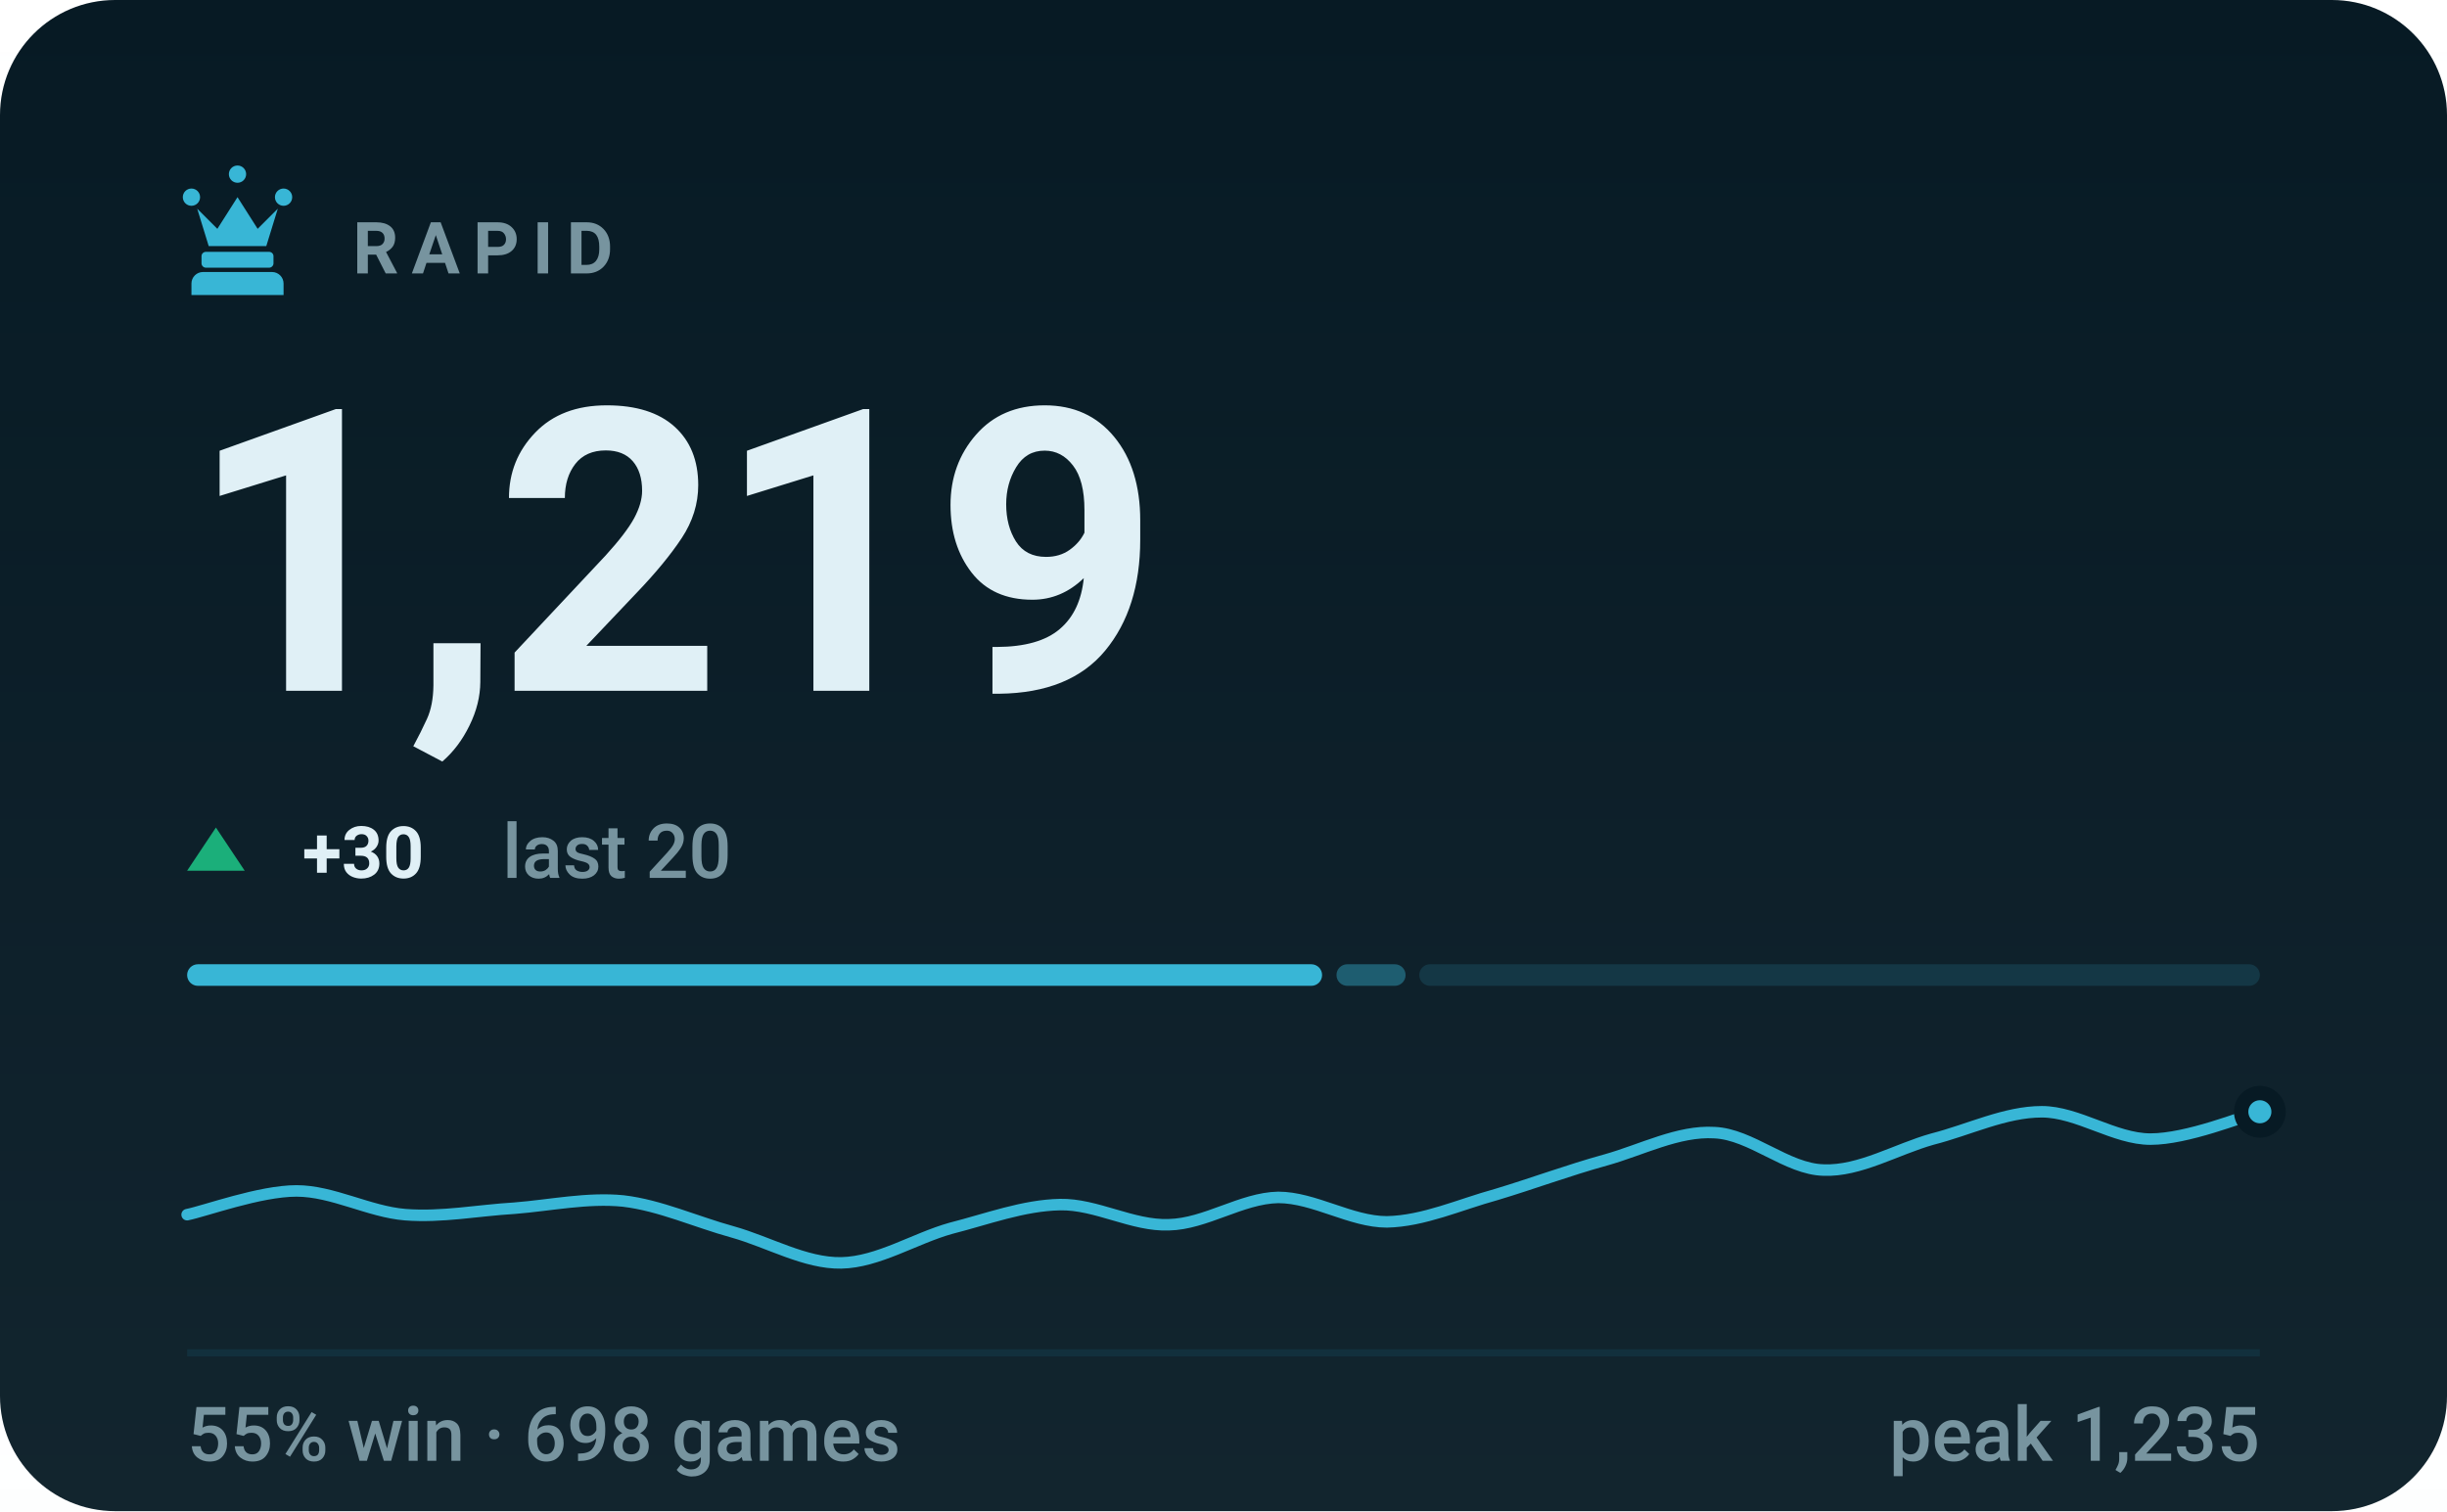
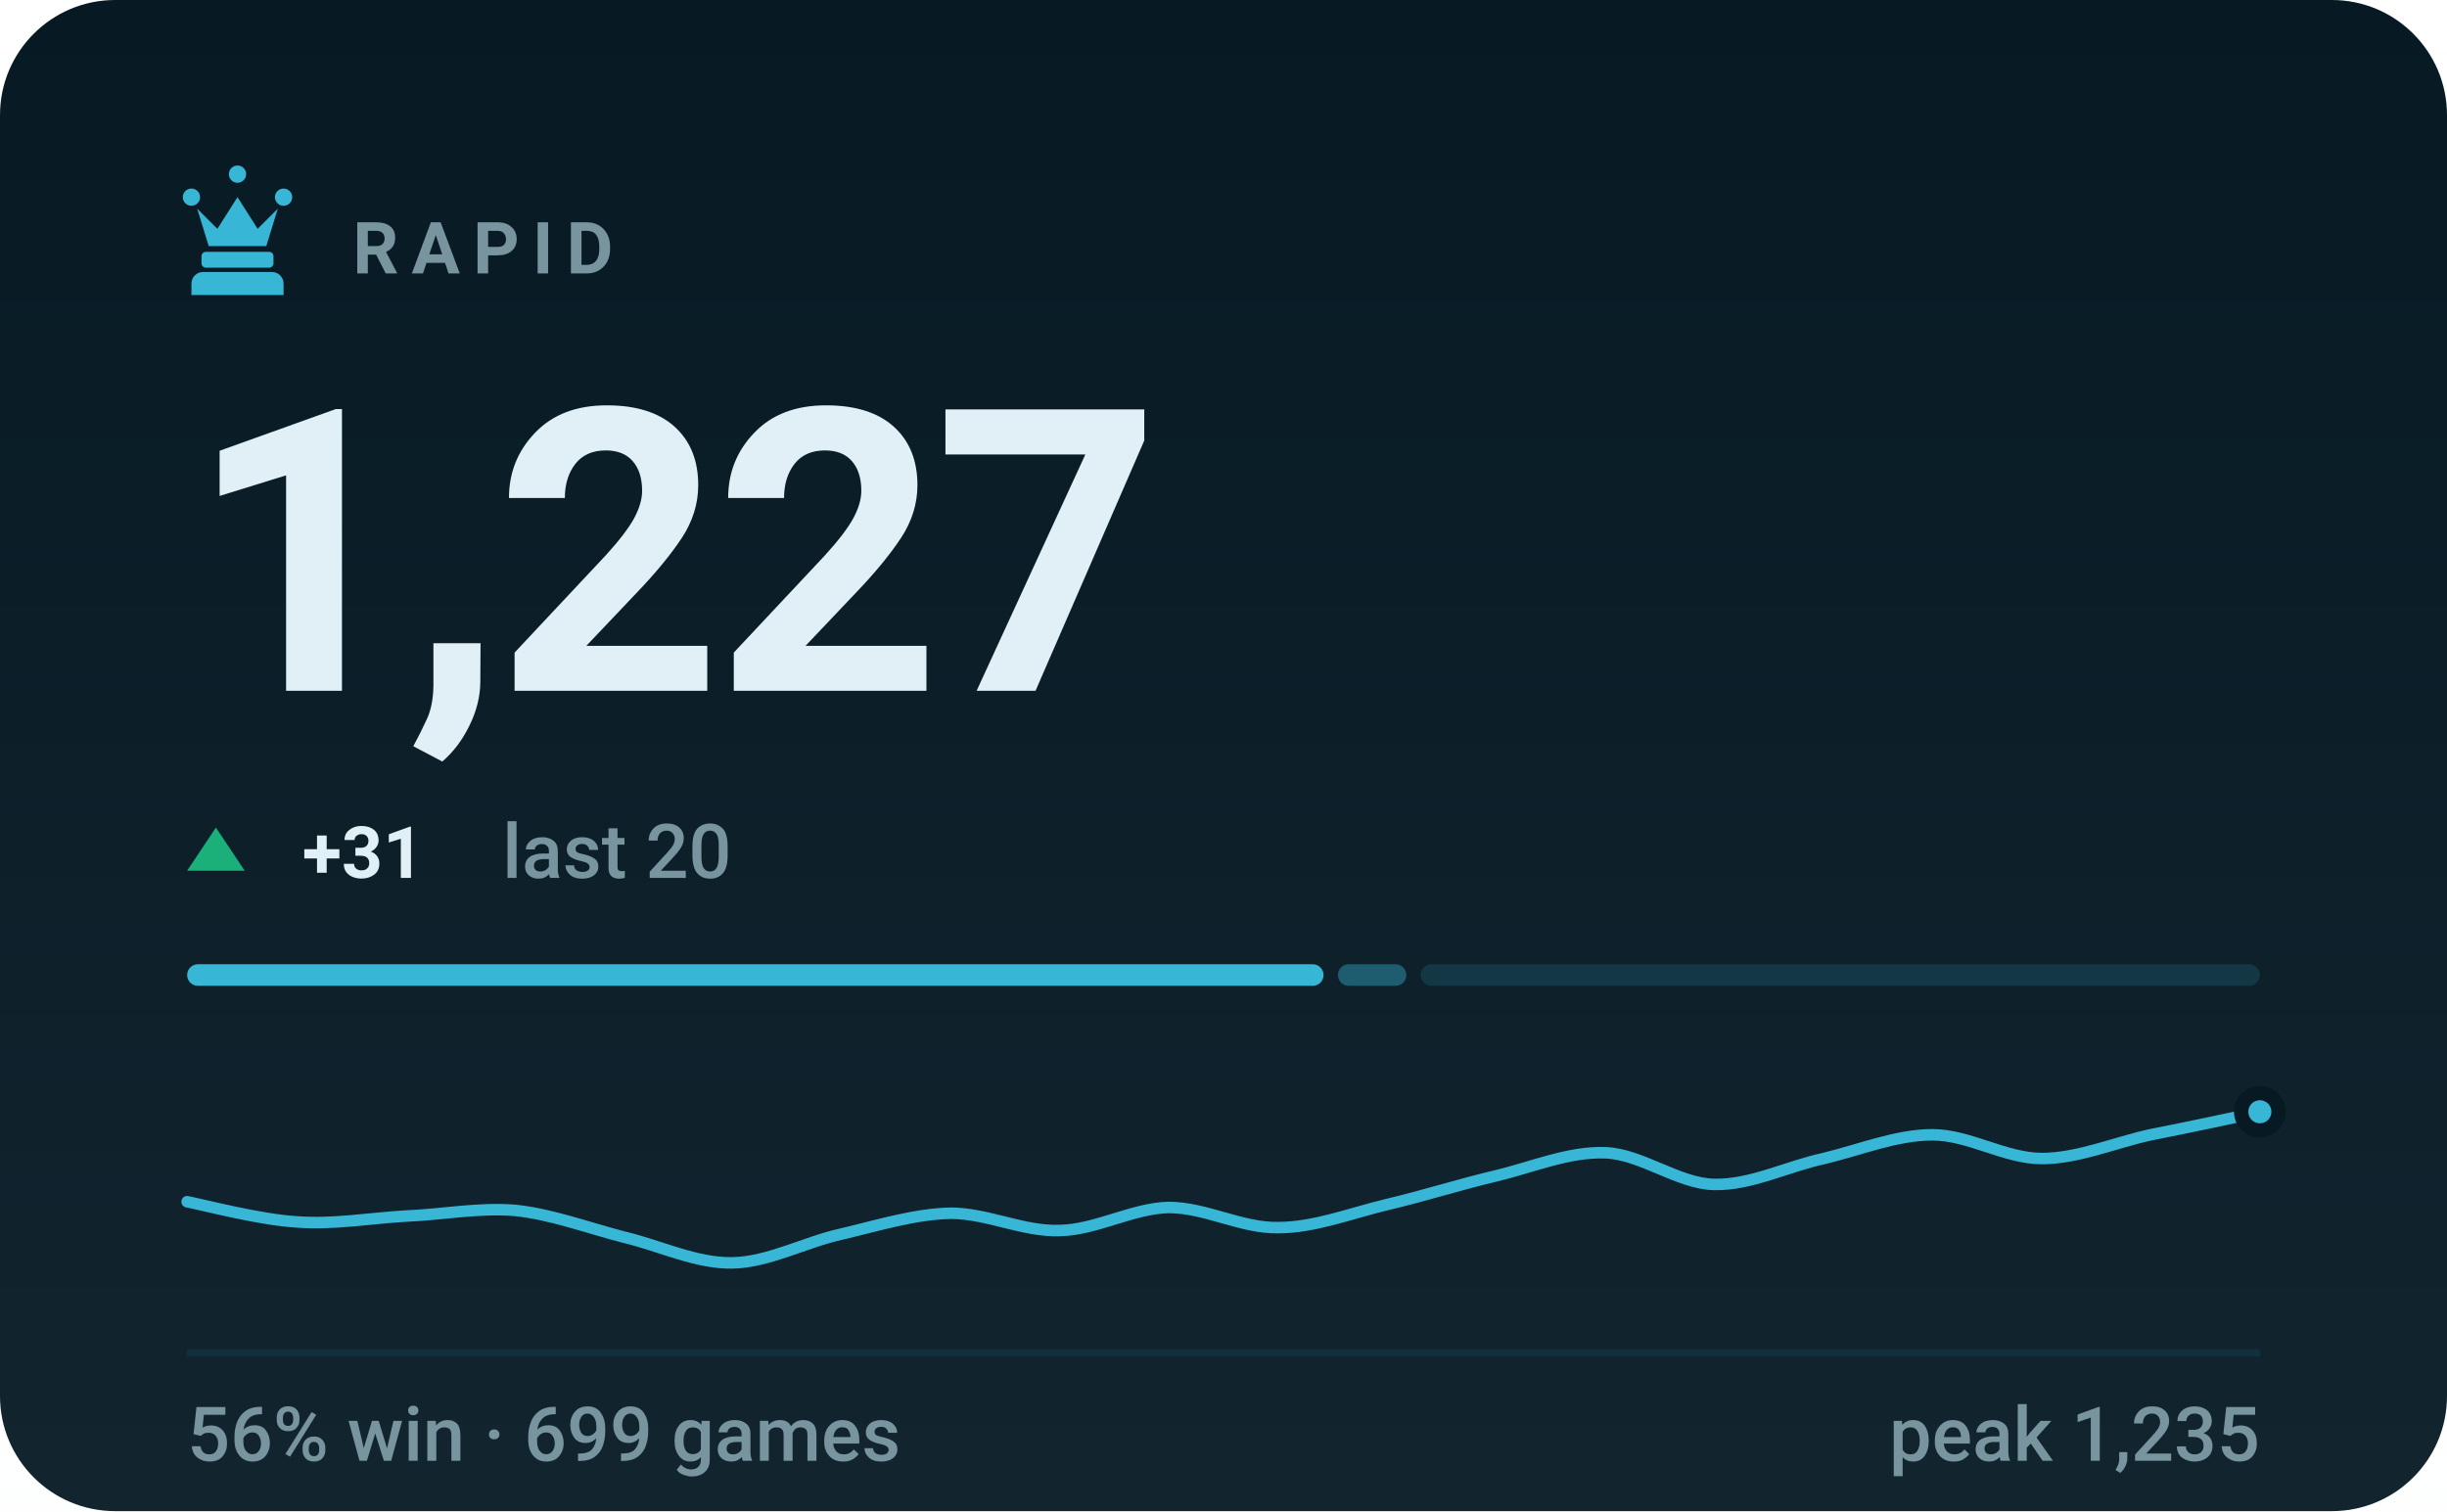
- <svg xmlns="http://www.w3.org/2000/svg" viewBox="0 0 340 210" width="340" height="210" role="img" aria-label="RAPID rating 1219, 55% win rate over 698 games">
+ <svg xmlns="http://www.w3.org/2000/svg" viewBox="0 0 340 210" width="340" height="210" role="img" aria-label="RAPID rating 1227, 56% win rate over 699 games">
  <style>svg{font-family:-apple-system,BlinkMacSystemFont,'Segoe UI',Roboto,'Helvetica Neue',Arial,sans-serif}text{fill:#e0f0f6;white-space:pre}.bg{fill:#071a24}.acc{fill:#38b6d6}.win{fill:#1baf7a}.draw{fill:#8b8f96}.loss{fill:#d03b3b}.lbl{font-size:10px;font-weight:600;letter-spacing:.18em;fill:#77949f}.cap{font-size:10.5px;font-weight:500;fill:#77949f}.num{font-family:-apple-system,BlinkMacSystemFont,'Segoe UI',Roboto,'Helvetica Neue',Arial,sans-serif;font-weight:700;letter-spacing:-.02em}.tick{font-size:9px;font-weight:500;fill:#77949f;opacity:.75}.dl{font-size:10px;font-weight:600}.rule{stroke:#12303d;stroke-width:1;fill:none}.grid{stroke:#12303d;stroke-width:1;fill:none;opacity:.7}.ln{fill:none;stroke:#38b6d6;stroke-width:2;stroke-linecap:round;stroke-linejoin:round}.ring{stroke:#071a24;stroke-width:2}.hollow{fill:none;stroke-width:1.5}.sq{fill:#e0f0f6;opacity:.035}</style>
  <rect class="bg" width="340" height="210" rx="16" />
  <defs>
    <linearGradient id="gp" x1="0" y1="0" x2="0" y2="1">
      <stop offset="0" stop-color="#e0f0f6" stop-opacity="0" />
      <stop offset="1" stop-color="#e0f0f6" stop-opacity=".05" />
    </linearGradient>
  </defs>
  <rect width="340" height="210" fill="url(#gp)" />
  <g class="acc" transform="translate(23.0,21.8) scale(0.2)">
    <path d="M18 22a6 6 0 1 1 0 12 6 6 0 0 1 0-12zm64 0a6 6 0 1 1 0 12 6 6 0 0 1 0-12zM50 6a6 6 0 1 1 0 12 6 6 0 0 1 0-12zM22 36l8 26h40l8-26-14 14-14-22-14 22zM28 66h44c1.6 0 3 1.3 3 3v5c0 1.6-1.4 3-3 3H28c-1.6 0-3-1.4-3-3v-5c0-1.7 1.4-3 3-3zM26 80h48c4.4 0 8 3.6 8 8v8H18v-8c0-4.4 3.6-8 8-8z" />
  </g>
  <text class="lbl" x="49" y="38">RAPID</text>
-   <text class="num" x="26" y="96" style="font-size:55px">1,219</text>
+   <text class="num" x="26" y="96" style="font-size:55px">1,227</text>
  <path fill="#1baf7a" d="M30 115L34 121H26Z" />
-   <text class="dl" x="42" y="122" fill="#1baf7a">+30</text>
+   <text class="dl" x="42" y="122" fill="#1baf7a">+31</text>
  <text class="cap" x="69.8" y="122">last 20</text>
-   <rect x="26.0" y="134" width="157.7" height="3" rx="1.5" fill="#38b6d6" opacity="1" />
-   <rect x="185.7" y="134" width="9.6" height="3" rx="1.5" fill="#38b6d6" opacity="0.4" />
-   <rect x="197.2" y="134" width="116.8" height="3" rx="1.5" fill="#38b6d6" opacity="0.15" />
-   <path class="ln" style="stroke-width:1.6" d="M26.0 168.8C28.5 168.3 36.1 165.5 41.2 165.5C46.2 165.5 51.3 168.4 56.3 168.8C61.4 169.2 66.4 168.2 71.5 167.9C76.5 167.5 81.6 166.4 86.6 166.9C91.7 167.5 96.7 169.8 101.8 171.2C106.8 172.6 111.9 175.6 116.9 175.5C122.0 175.4 127.1 172.1 132.1 170.7C137.2 169.4 142.2 167.5 147.3 167.4C152.3 167.3 157.4 170.4 162.4 170.2C167.5 170.1 172.5 166.5 177.6 166.4C182.6 166.4 187.7 169.8 192.7 169.8C197.8 169.7 202.8 167.4 207.9 166.0C212.9 164.5 218.0 162.6 223.1 161.2C228.1 159.8 233.2 157.1 238.2 157.4C243.3 157.6 248.3 162.5 253.4 162.6C258.4 162.8 263.5 159.7 268.5 158.3C273.6 157.0 278.6 154.5 283.7 154.5C288.7 154.5 293.8 158.3 298.8 158.3C303.9 158.3 311.5 155.2 314.0 154.5" />
+   <rect x="26.0" y="134" width="157.9" height="3" rx="1.5" fill="#38b6d6" opacity="1" />
+   <rect x="185.9" y="134" width="9.5" height="3" rx="1.5" fill="#38b6d6" opacity="0.4" />
+   <rect x="197.4" y="134" width="116.6" height="3" rx="1.5" fill="#38b6d6" opacity="0.15" />
+   <path class="ln" style="stroke-width:1.6" d="M26.0 167.0C28.5 167.5 36.1 169.5 41.2 169.8C46.2 170.2 51.3 169.3 56.3 169.0C61.4 168.8 66.4 167.8 71.5 168.2C76.5 168.7 81.6 170.6 86.6 171.9C91.7 173.1 96.7 175.6 101.8 175.5C106.8 175.4 111.9 172.6 116.9 171.5C122.0 170.3 127.1 168.7 132.1 168.6C137.2 168.6 142.2 171.2 147.3 171.0C152.3 170.9 157.4 167.9 162.4 167.8C167.5 167.8 172.5 170.7 177.6 170.6C182.6 170.6 187.7 168.6 192.7 167.4C197.8 166.2 202.8 164.6 207.9 163.4C212.9 162.2 218.0 160.0 223.1 160.2C228.1 160.4 233.2 164.5 238.2 164.6C243.3 164.7 248.3 162.1 253.4 161.0C258.4 159.8 263.5 157.7 268.5 157.7C273.6 157.7 278.6 161.0 283.7 161.0C288.7 161.0 293.8 158.8 298.8 157.7C303.9 156.7 311.5 155.1 314.0 154.5" />
  <circle class="acc ring" cx="314.0" cy="154.5" r="2.6" />
  <line class="rule" x1="26" y1="188" x2="314" y2="188" />
-   <text class="cap" x="26" y="203">55% win · 698 games</text>
+   <text class="cap" x="26" y="203">56% win · 699 games</text>
  <text class="cap" x="314" y="203" text-anchor="end">peak 1,235</text>
</svg>
